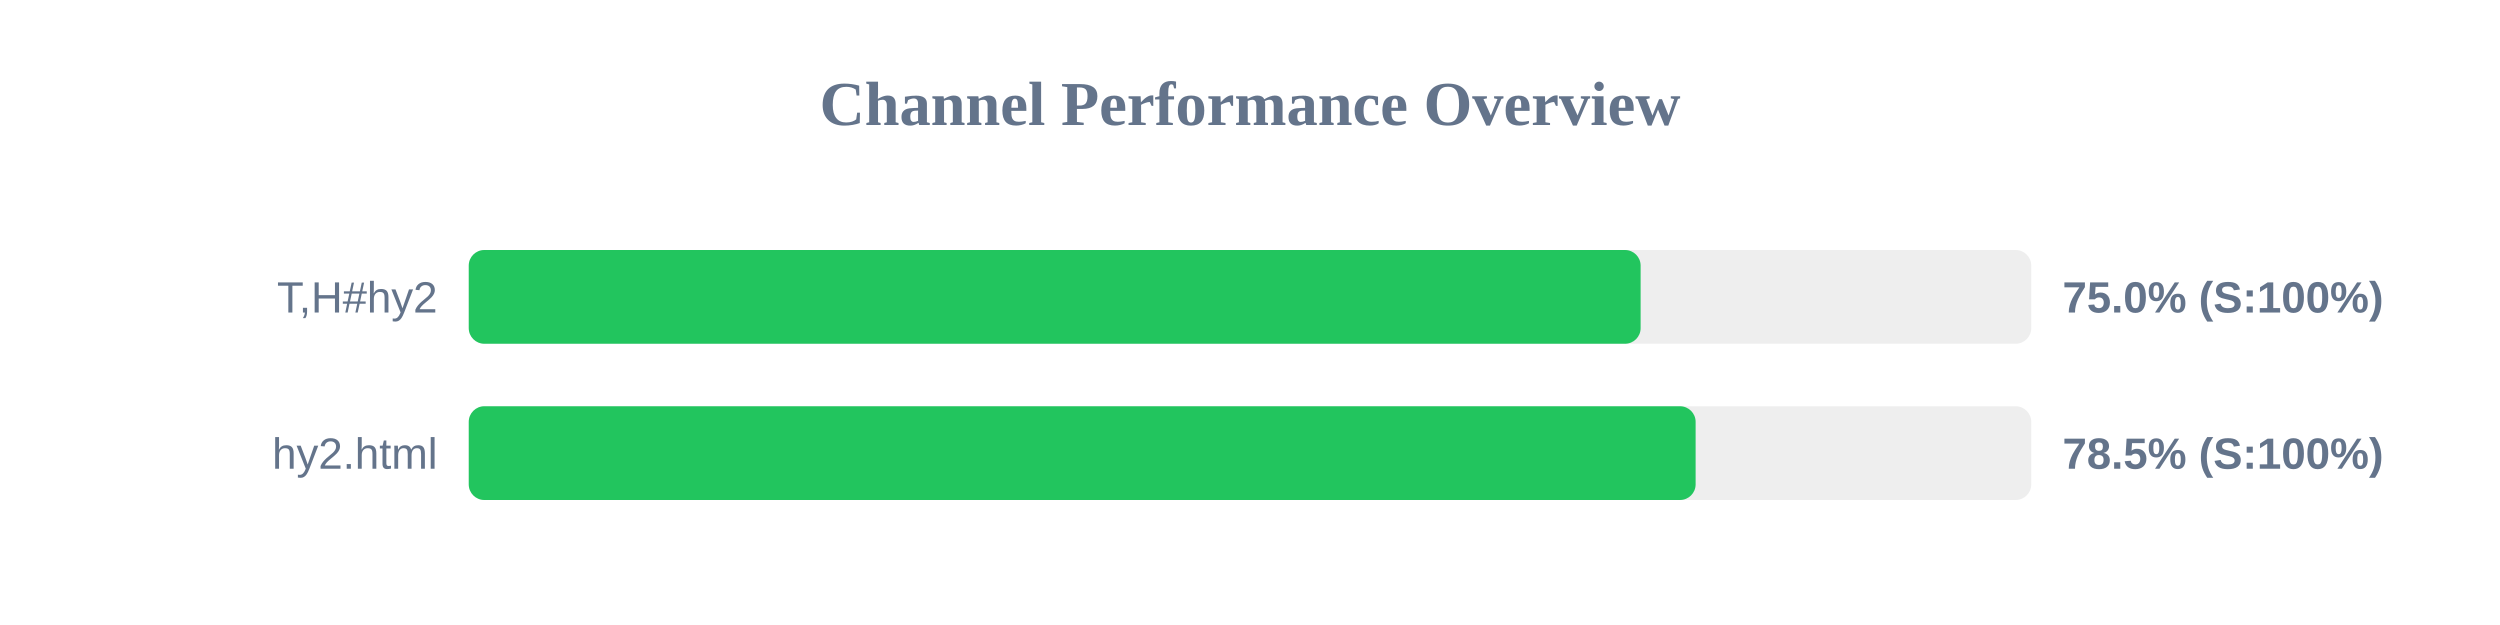
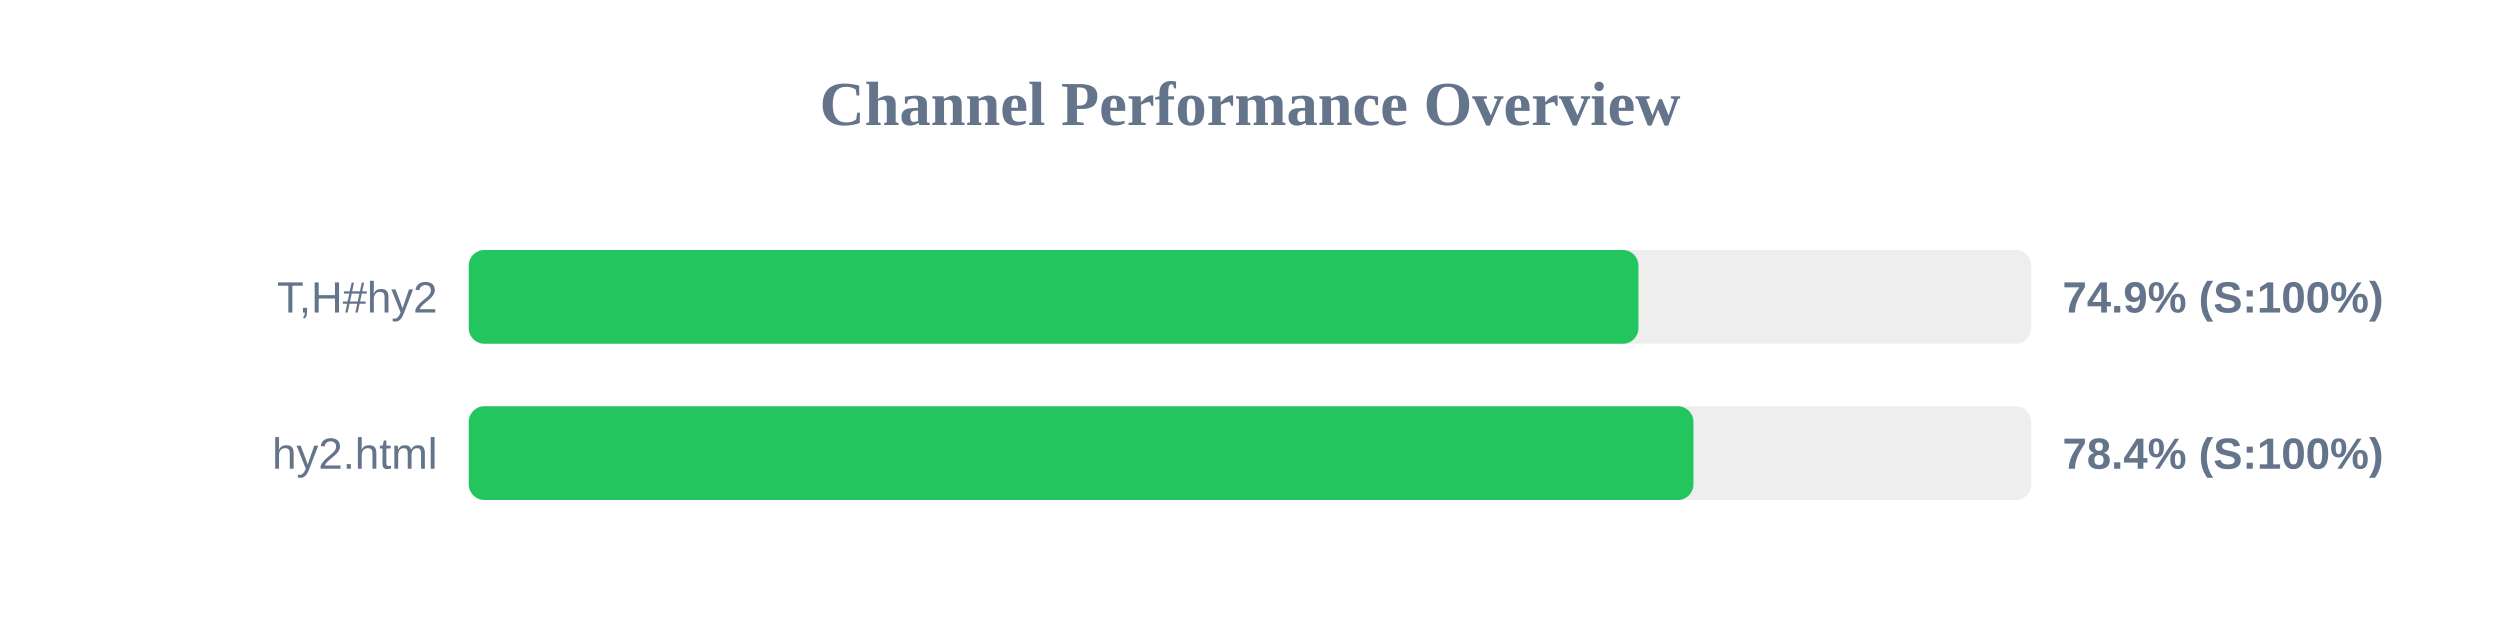
<svg xmlns="http://www.w3.org/2000/svg" width="800" height="200" version="1.1">
  <style>
        .row { font: 14px Arial; fill: #64748b; }
        .score { font: bold 14px Arial; fill: #64748b; }
    </style>
  <text x="400" y="40" text-anchor="middle" font-size="20px" font-weight="bold" fill="#64748b">Channel Performance Overview</text>
  <rect x="150" y="80" width="500" height="30" fill="#eee" rx="5" />
-   <rect x="150" y="80" width="375.0" height="30" fill="#22c55e" rx="5" />
+   <rect x="150" y="80" width="374.3" height="30" fill="#22c55e" rx="5" />
  <text x="140" y="100" text-anchor="end" class="row">T,H#hy2</text>
-   <text x="660" y="100" text-anchor="start" class="score">75.0% (S:100%)</text>
+   <text x="660" y="100" text-anchor="start" class="score">74.9% (S:100%)</text>
  <rect x="150" y="130" width="500" height="30" fill="#eee" rx="5" />
-   <rect x="150" y="130" width="392.6" height="30" fill="#22c55e" rx="5" />
+   <rect x="150" y="130" width="391.9" height="30" fill="#22c55e" rx="5" />
  <text x="140" y="150" text-anchor="end" class="row">hy2.html</text>
-   <text x="660" y="150" text-anchor="start" class="score">78.5% (S:100%)</text>
+   <text x="660" y="150" text-anchor="start" class="score">78.4% (S:100%)</text>
</svg>
